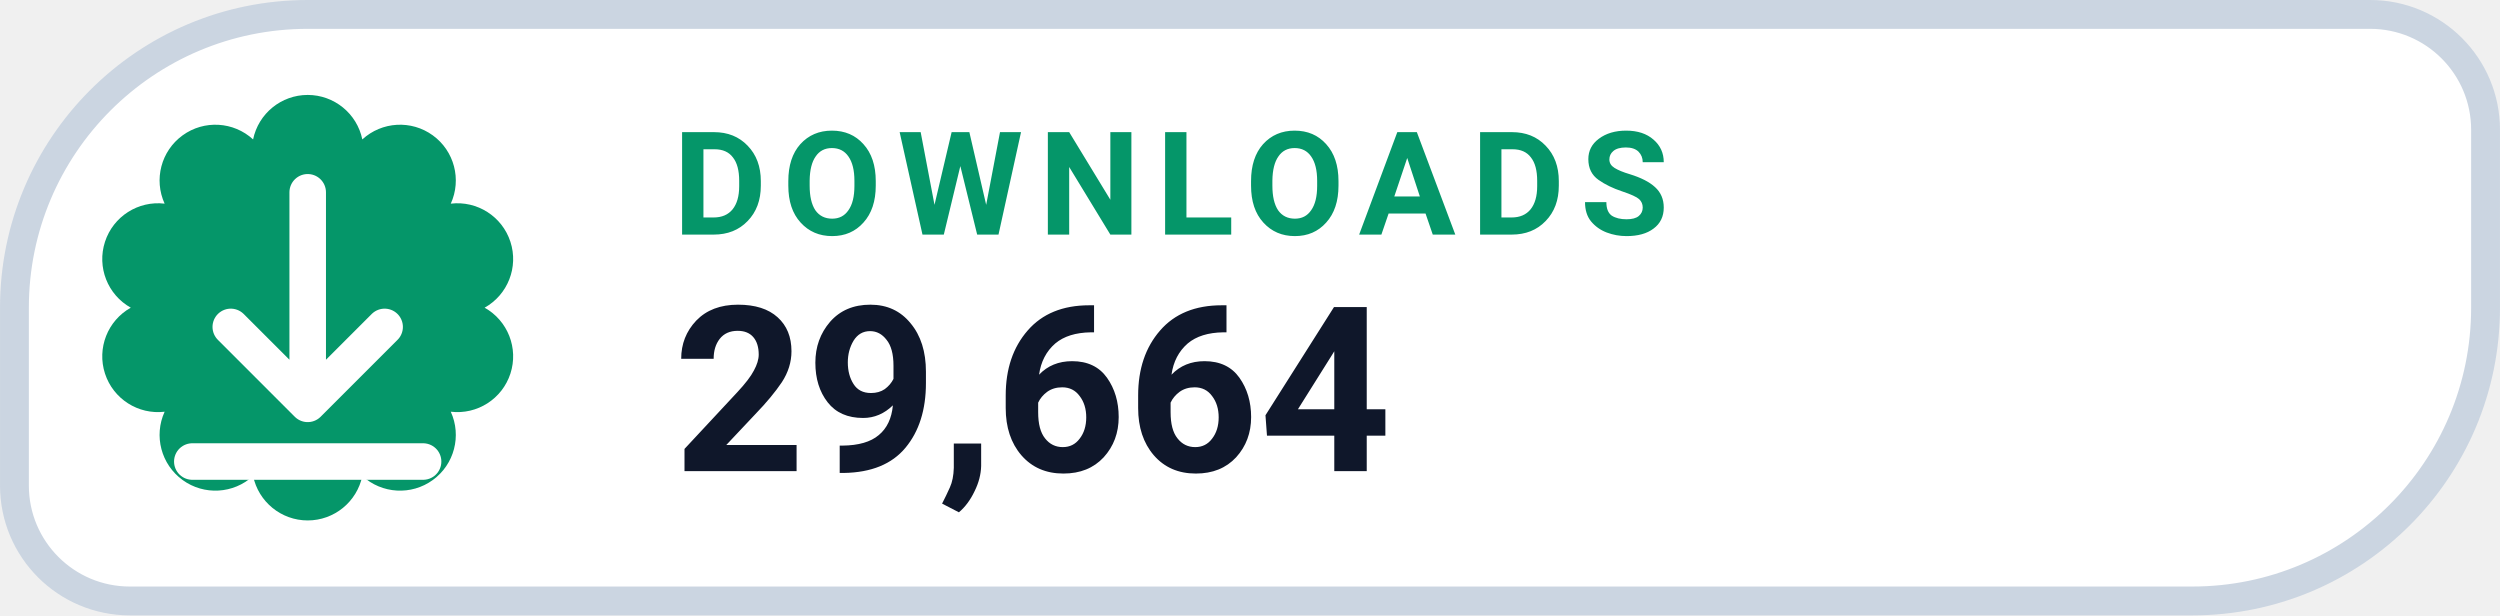
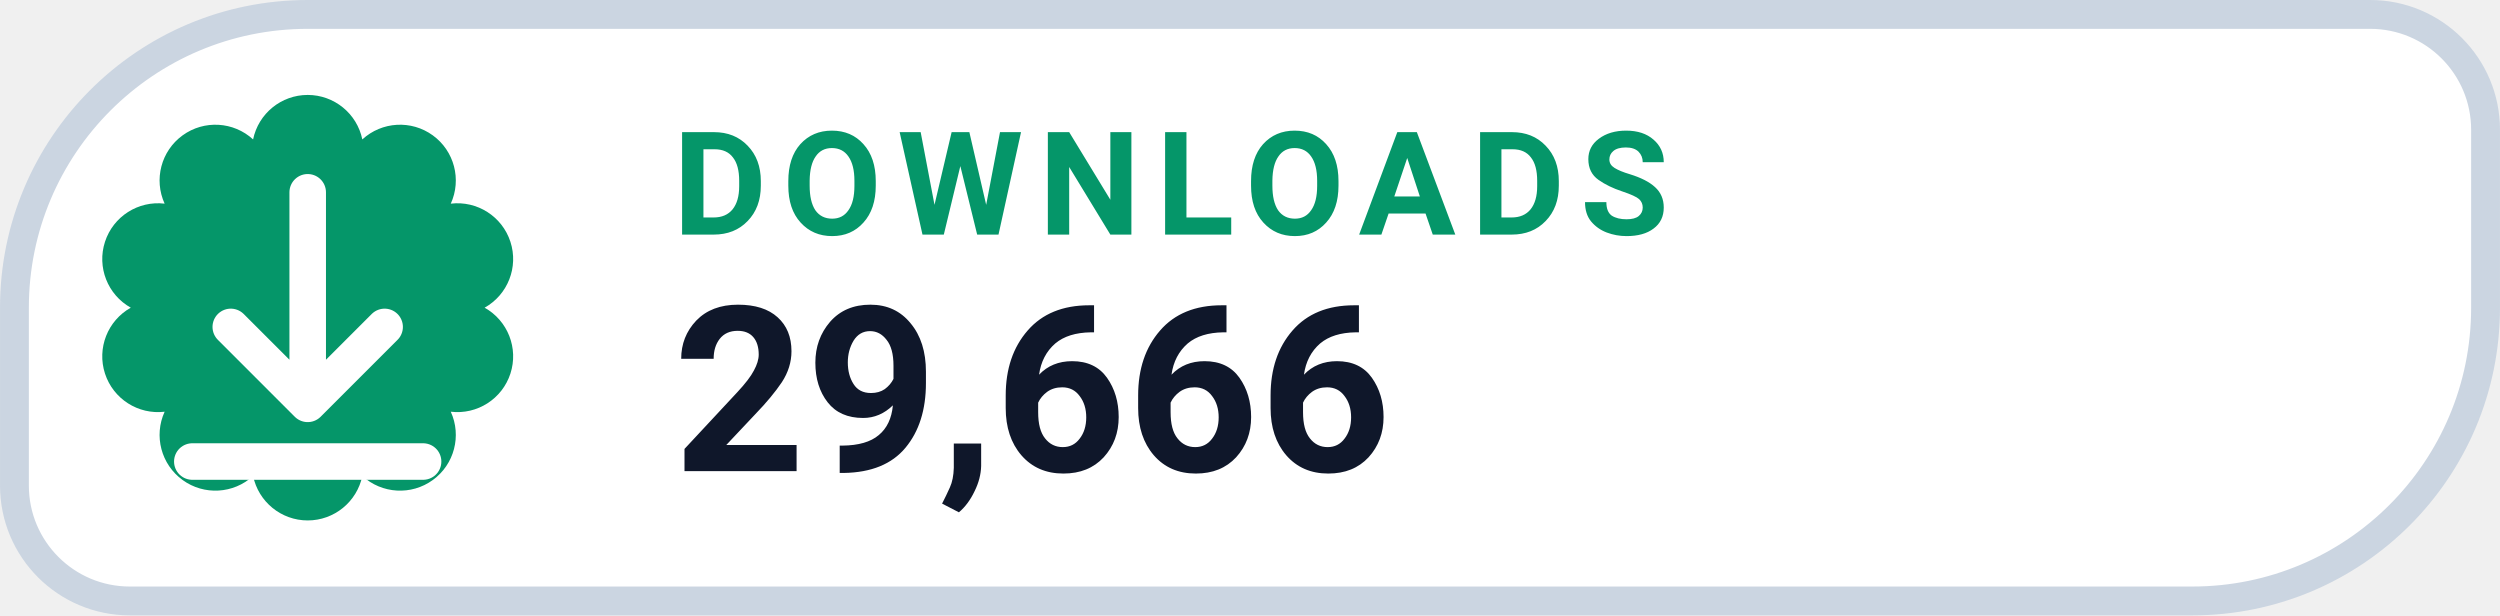
- <svg xmlns="http://www.w3.org/2000/svg" width="126" height="31.015" viewBox="0 0 130 32" role="img" aria-label="DOWNLOADS 29,664">
+ <svg xmlns="http://www.w3.org/2000/svg" width="126" height="31.015" viewBox="0 0 130 32" role="img" aria-label="DOWNLOADS 29,666">
  <path d="M 16.00 0.75 H 123.25 A 6.00 6.00 0 0 1 129.25 6.75 V 16.00 A 15.25 15.25 0 0 1 114.00 31.25 H 6.75 A 6.00 6.00 0 0 1 0.75 25.25 V 16.00 A 15.25 15.25 0 0 1 16.00 0.75 Z" fill="#FFFFFF" stroke="#CBD5E1" stroke-width="1.5" />
  <path d="M 13.16 7.25 A 2.90 2.90 0 0 1 18.84 7.25 A 2.90 2.90 0 0 1 23.44 10.59 A 2.90 2.90 0 0 1 25.20 16.00 A 2.90 2.90 0 0 1 23.44 21.41 A 2.90 2.90 0 0 1 18.84 24.75 A 2.90 2.90 0 0 1 13.16 24.75 A 2.90 2.90 0 0 1 8.56 21.41 A 2.90 2.90 0 0 1 6.80 16.00 A 2.90 2.90 0 0 1 8.56 10.59 A 2.90 2.90 0 0 1 13.16 7.25 Z" fill="#059669" />
  <g transform="translate(16 16)" style="color:#FFFFFF;">
    <path d="M0 -6 v11 m0 0 l4 -4 m-4 4 l-4 -4 M-6 8 h12" fill="none" stroke="currentColor" stroke-width="1.9" stroke-linecap="round" stroke-linejoin="round" />
  </g>
  <text x="35" y="12.2" fill="#059669" font-family="-apple-system,BlinkMacSystemFont,'Segoe UI',Roboto,Helvetica,Arial,sans-serif" font-size="7.5" font-weight="700" letter-spacing=".8">DOWNLOADS</text>
-   <text x="35" y="24.5" fill="#0F172A" font-family="-apple-system,BlinkMacSystemFont,'Segoe UI',Roboto,Helvetica,Arial,sans-serif" font-size="12" font-weight="750">29,664</text>
+   <text x="35" y="24.5" fill="#0F172A" font-family="-apple-system,BlinkMacSystemFont,'Segoe UI',Roboto,Helvetica,Arial,sans-serif" font-size="12" font-weight="750">29,666</text>
</svg>
